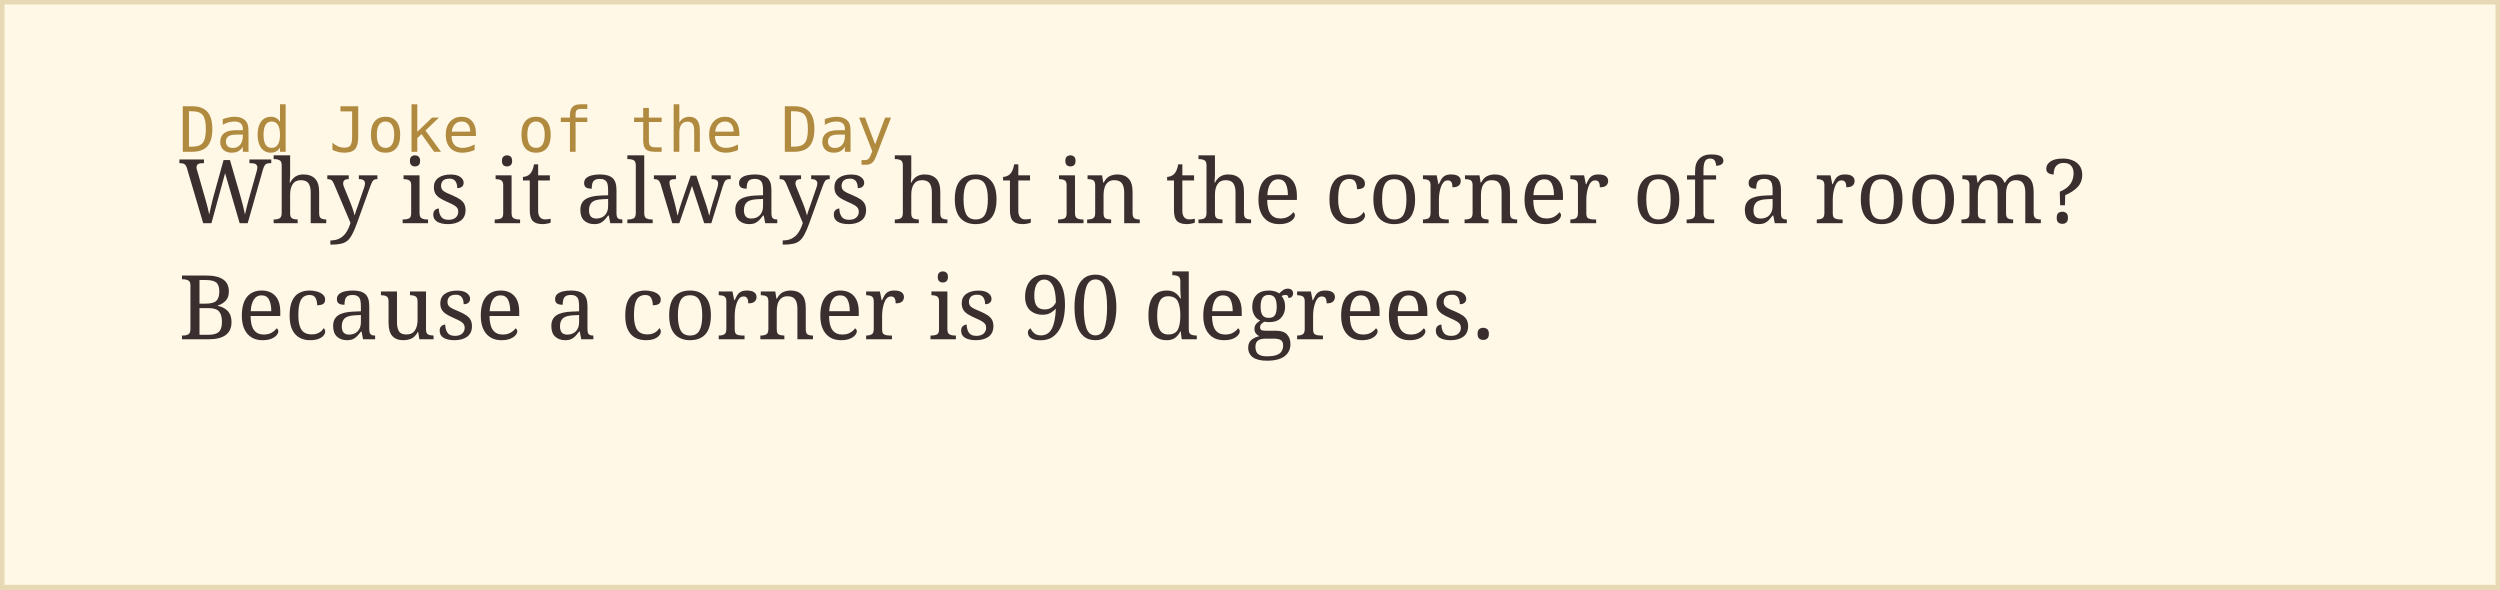
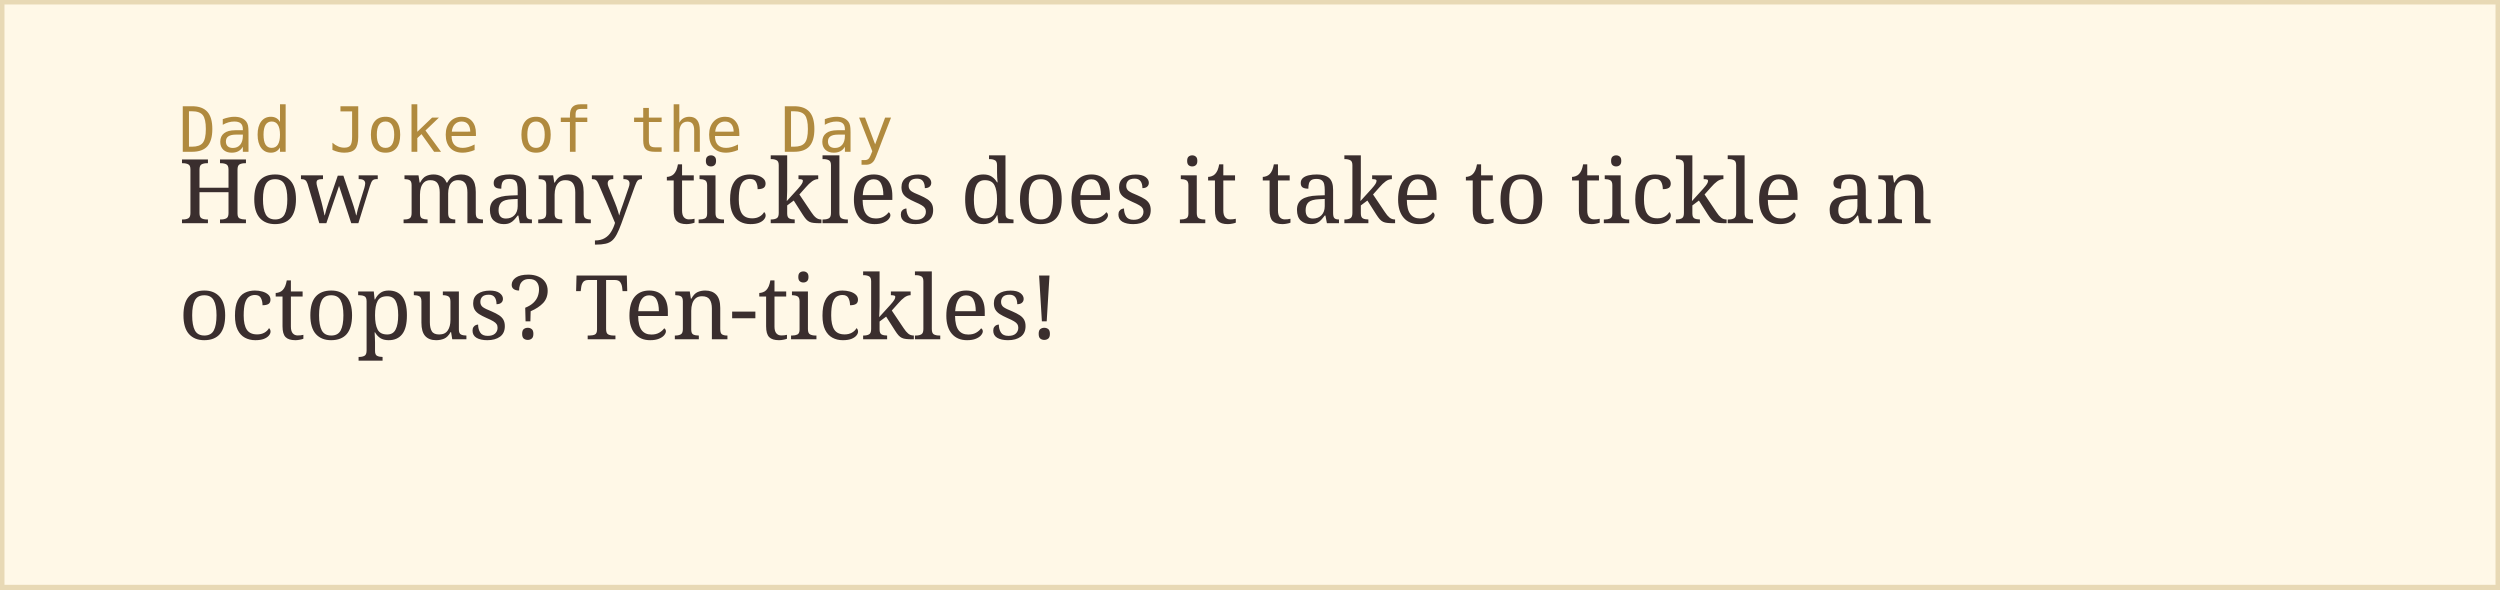
<svg xmlns="http://www.w3.org/2000/svg" width="560" height="132">
  <rect width="100%" height="100%" fill="#fff8e7" stroke="#e8d9b5" stroke-width="2" />
  <text x="40" y="34" font-family="monospace" font-size="14" fill="#b08a3e">Dad Joke of the Day</text>
-   <text x="40" y="50" font-family="Georgia, serif" font-size="20" fill="#3a2e2e">Why is it always hot in the corner of a room?</text>
-   <text x="40" y="76" font-family="Georgia, serif" font-size="20" fill="#3a2e2e">Because a corner is 90 degrees.</text>
+   <text x="40" y="50" font-family="Georgia, serif" font-size="20" fill="#3a2e2e">How many tickles does it take to tickle an</text>
+   <text x="40" y="76" font-family="Georgia, serif" font-size="20" fill="#3a2e2e">octopus? Ten-tickles!</text>
</svg>
